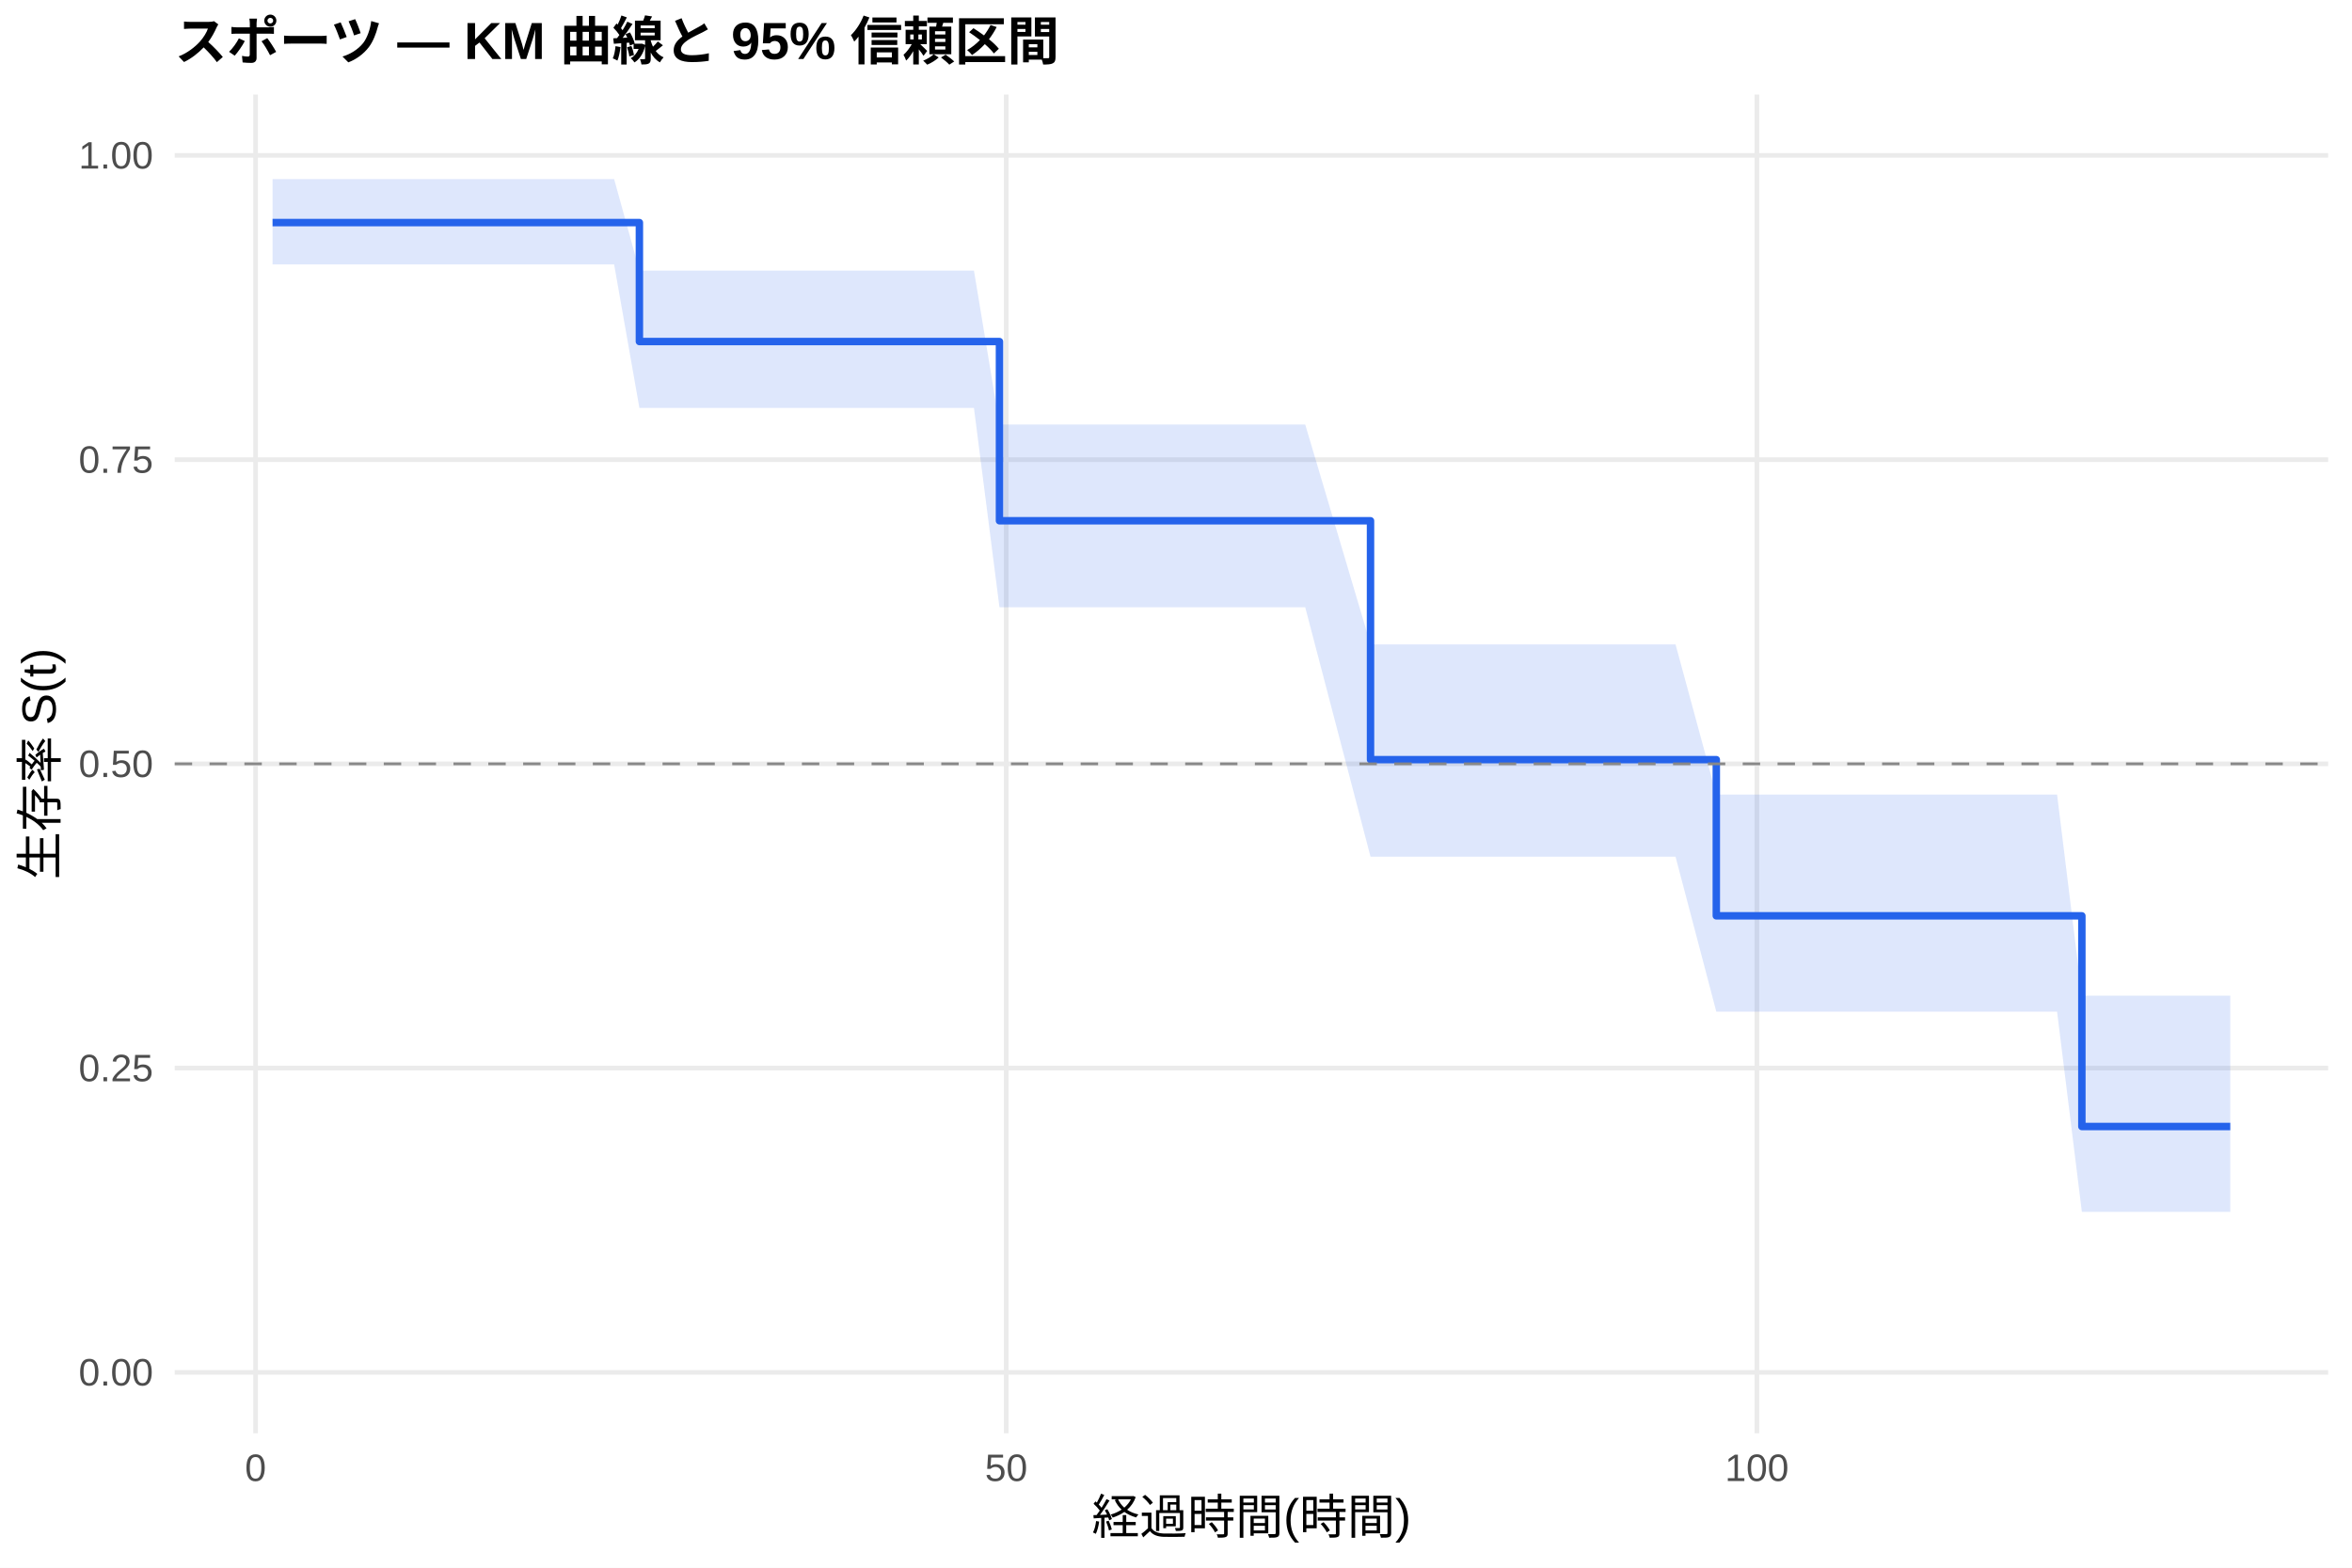
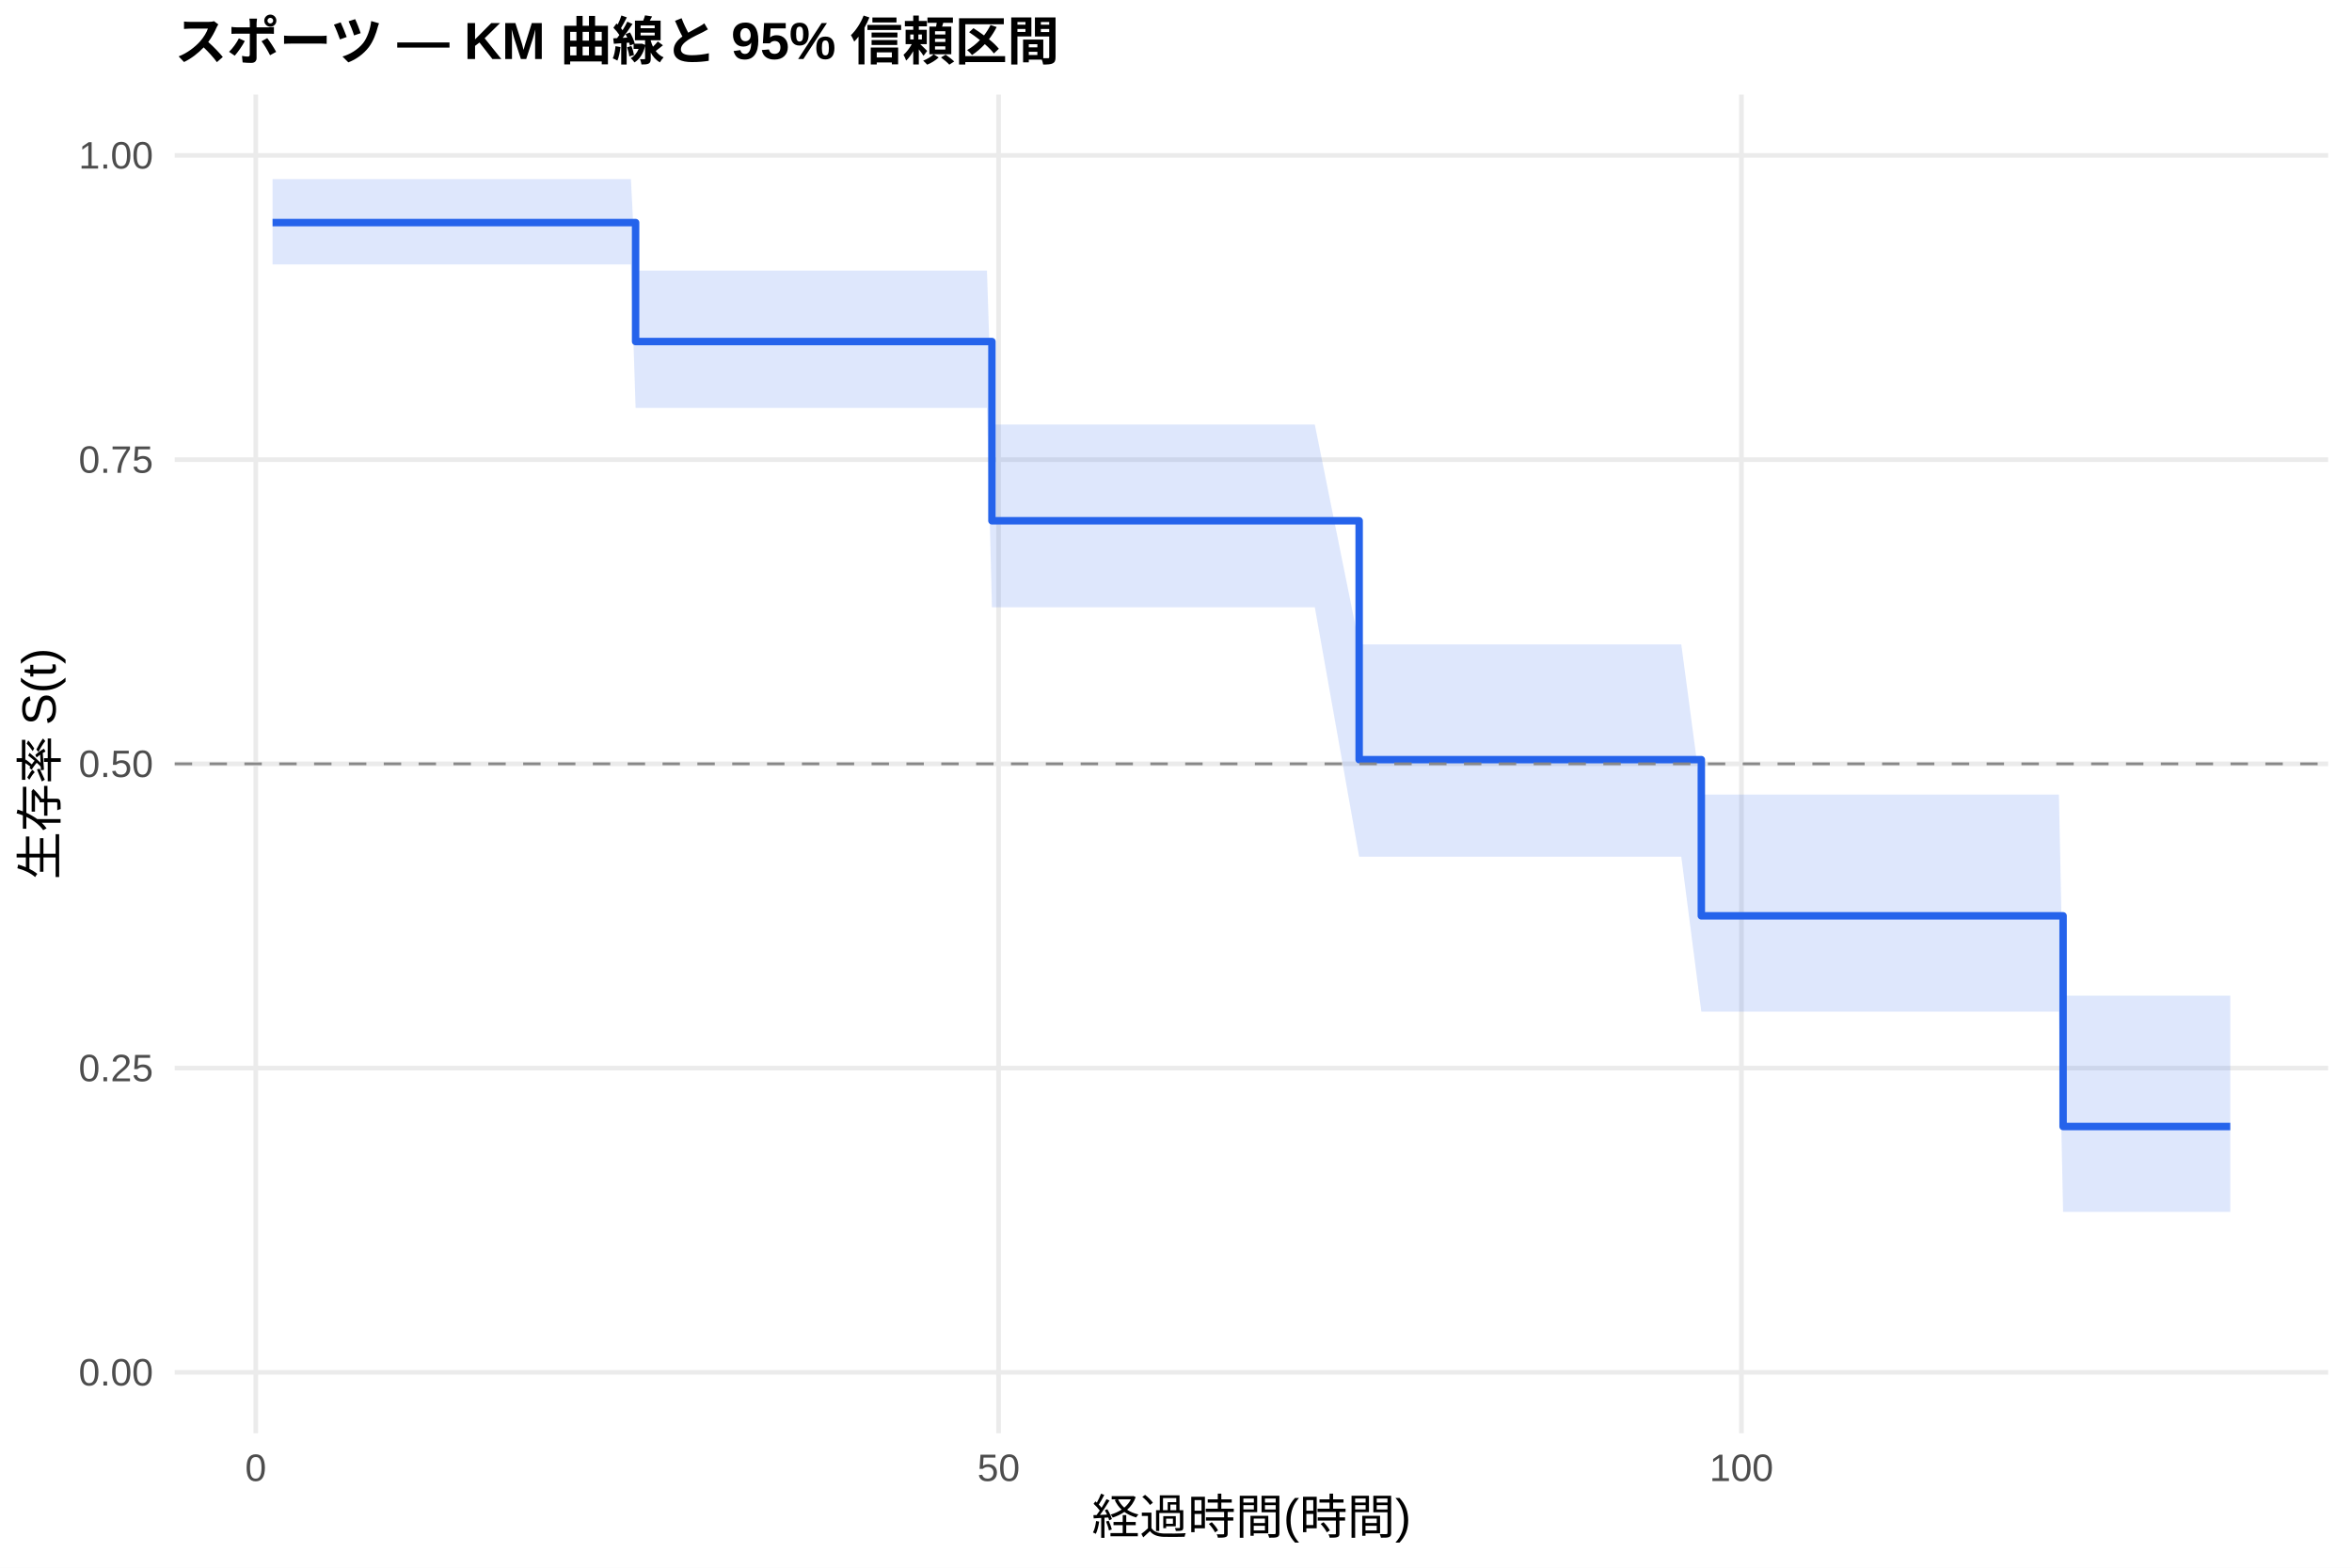
<svg xmlns="http://www.w3.org/2000/svg" width="540.00pt" height="360.00pt" viewBox="0 0 540.00 360.00">
  <g class="svglite">
    <defs>
      <style type="text/css">
    .svglite line, .svglite polyline, .svglite polygon, .svglite path, .svglite rect, .svglite circle {
      fill: none;
      stroke: #000000;
      stroke-linecap: round;
      stroke-linejoin: round;
      stroke-miterlimit: 10.00;
    }
    .svglite text {
      white-space: pre;
    }
    .svglite g.glyphgroup path {
      fill: inherit;
      stroke: none;
    }
  </style>
    </defs>
    <rect width="100%" height="100%" style="stroke: none; fill: #FFFFFF;" />
    <defs>
      <clipPath id="cpMC4wMHw1NDAuMDB8MC4wMHwzNjAuMDA=">
        <rect x="0.00" y="0.00" width="540.00" height="360.00" />
      </clipPath>
    </defs>
    <g clip-path="url(#cpMC4wMHw1NDAuMDB8MC4wMHwzNjAuMDA=)">
      <rect x="0" y="0.00" width="540.00" height="360.00" style="stroke-width: 1.07; stroke: none; fill: #FFFFFF;" />
    </g>
    <defs>
      <clipPath id="cpNDAuMTF8NTM0LjUyfDIxLjcxfDMyOS4xMg==">
        <rect x="40.11" y="21.71" width="494.41" height="307.41" />
      </clipPath>
    </defs>
    <g clip-path="url(#cpNDAuMTF8NTM0LjUyfDIxLjcxfDMyOS4xMg==)">
      <polyline points="40.11,315.14 534.52,315.14 " style="stroke-width: 1.07; stroke: #EBEBEB; stroke-linecap: butt;" />
      <polyline points="40.11,245.28 534.52,245.28 " style="stroke-width: 1.07; stroke: #EBEBEB; stroke-linecap: butt;" />
      <polyline points="40.11,175.41 534.52,175.41 " style="stroke-width: 1.07; stroke: #EBEBEB; stroke-linecap: butt;" />
      <polyline points="40.11,105.55 534.52,105.55 " style="stroke-width: 1.07; stroke: #EBEBEB; stroke-linecap: butt;" />
      <polyline points="40.11,35.68 534.52,35.68 " style="stroke-width: 1.07; stroke: #EBEBEB; stroke-linecap: butt;" />
-       <polyline points="58.68,329.12 58.68,21.71 " style="stroke-width: 1.07; stroke: #EBEBEB; stroke-linecap: butt;" />
-       <polyline points="231.02,329.12 231.02,21.71 " style="stroke-width: 1.07; stroke: #EBEBEB; stroke-linecap: butt;" />
-       <polyline points="403.36,329.12 403.36,21.71 " style="stroke-width: 1.07; stroke: #EBEBEB; stroke-linecap: butt;" />
-       <polygon points="62.58,41.13 116.53,41.13 122.56,41.13 127.56,41.13 130.54,41.13 136.46,41.13 141.00,41.13 146.80,62.13 149.27,62.13 152.49,62.13 176.73,62.13 180.12,62.13 183.16,62.13 190.63,62.13 200.23,62.13 203.73,62.13 206.37,62.13 210.80,62.13 213.73,62.13 223.61,62.13 229.47,97.49 231.99,97.49 238.83,97.49 262.90,97.49 265.94,97.49 276.52,97.49 279.90,97.49 289.15,97.49 293.63,97.49 299.67,97.49 314.66,147.97 317.82,147.97 344.70,147.97 350.56,147.97 358.95,147.97 371.47,147.97 376.01,147.97 384.69,147.97 394.05,182.46 430.36,182.46 433.29,182.46 447.94,182.46 458.91,182.46 461.95,182.46 467.76,182.46 472.29,182.46 477.98,228.64 483.32,228.64 503.37,228.64 512.05,228.64 512.05,278.30 503.37,278.30 483.32,278.30 477.98,278.30 472.29,232.31 467.76,232.31 461.95,232.31 458.91,232.31 447.94,232.31 433.29,232.31 430.36,232.31 394.05,232.31 384.69,196.73 376.01,196.73 371.47,196.73 358.95,196.73 350.56,196.73 344.70,196.73 317.82,196.73 314.66,196.73 299.67,139.45 293.63,139.45 289.15,139.45 279.90,139.45 276.52,139.45 265.94,139.45 262.90,139.45 238.83,139.45 231.99,139.45 229.47,139.45 223.61,93.67 213.73,93.67 210.80,93.67 206.37,93.67 203.73,93.67 200.23,93.67 190.63,93.67 183.16,93.67 180.12,93.67 176.73,93.67 152.49,93.67 149.27,93.67 146.80,93.67 141.00,60.73 136.46,60.73 130.54,60.73 127.56,60.73 122.56,60.73 116.53,60.73 62.58,60.73 " style="stroke-width: 0.00; stroke: none; stroke-linecap: butt; fill: #2563EB; fill-opacity: 0.15;" />
-       <polyline points="62.58,41.13 116.53,41.13 122.56,41.13 127.56,41.13 130.54,41.13 136.46,41.13 141.00,41.13 146.80,62.13 149.27,62.13 152.49,62.13 176.73,62.13 180.12,62.13 183.16,62.13 190.63,62.13 200.23,62.13 203.73,62.13 206.37,62.13 210.80,62.13 213.73,62.13 223.61,62.13 229.47,97.49 231.99,97.49 238.83,97.49 262.90,97.49 265.94,97.49 276.52,97.49 279.90,97.49 289.15,97.49 293.63,97.49 299.67,97.49 314.66,147.97 317.82,147.97 344.70,147.97 350.56,147.97 358.95,147.97 371.47,147.97 376.01,147.97 384.69,147.97 394.05,182.46 430.36,182.46 433.29,182.46 447.94,182.46 458.91,182.46 461.95,182.46 467.76,182.46 472.29,182.46 477.98,228.64 483.32,228.64 503.37,228.64 512.05,228.64 " style="stroke-width: 1.07; stroke: none; stroke-linecap: butt;" />
-       <polyline points="512.05,278.30 503.37,278.30 483.32,278.30 477.98,278.30 472.29,232.31 467.76,232.31 461.95,232.31 458.91,232.31 447.94,232.31 433.29,232.31 430.36,232.31 394.05,232.31 384.69,196.73 376.01,196.73 371.47,196.73 358.95,196.73 350.56,196.73 344.70,196.73 317.82,196.73 314.66,196.73 299.67,139.45 293.63,139.45 289.15,139.45 279.90,139.45 276.52,139.45 265.94,139.45 262.90,139.45 238.83,139.45 231.99,139.45 229.47,139.45 223.61,93.67 213.73,93.67 210.80,93.67 206.37,93.67 203.73,93.67 200.23,93.67 190.63,93.67 183.16,93.67 180.12,93.67 176.73,93.67 152.49,93.67 149.27,93.67 146.80,93.67 141.00,60.73 136.46,60.73 130.54,60.73 127.56,60.73 122.56,60.73 116.53,60.73 62.58,60.73 " style="stroke-width: 1.07; stroke: none; stroke-linecap: butt;" />
-       <polyline points="62.58,51.11 116.53,51.11 116.53,51.11 122.56,51.11 122.56,51.11 127.56,51.11 127.56,51.11 130.54,51.11 130.54,51.11 136.46,51.11 136.46,51.11 141.00,51.11 141.00,51.11 146.80,51.11 146.80,78.43 149.27,78.43 149.27,78.43 152.49,78.43 152.49,78.43 176.73,78.43 176.73,78.43 180.12,78.43 180.12,78.43 183.16,78.43 183.16,78.43 190.63,78.43 190.63,78.43 200.23,78.43 200.23,78.43 203.73,78.43 203.73,78.43 206.37,78.43 206.37,78.43 210.80,78.43 210.80,78.43 213.73,78.43 213.73,78.43 223.61,78.43 223.61,78.43 229.47,78.43 229.47,119.59 231.99,119.59 231.99,119.59 238.83,119.59 238.83,119.59 262.90,119.59 262.90,119.59 265.94,119.59 265.94,119.59 276.52,119.59 276.52,119.59 279.90,119.59 279.90,119.59 289.15,119.59 289.15,119.59 293.63,119.59 293.63,119.59 299.67,119.59 299.67,119.59 314.66,119.59 314.66,174.44 317.82,174.44 317.82,174.44 344.70,174.44 344.70,174.44 350.56,174.44 350.56,174.44 358.95,174.44 358.95,174.44 371.47,174.44 371.47,174.44 376.01,174.44 376.01,174.44 384.69,174.44 384.69,174.44 394.05,174.44 394.05,210.31 430.36,210.31 430.36,210.31 433.29,210.31 433.29,210.31 447.94,210.31 447.94,210.31 458.91,210.31 458.91,210.31 461.95,210.31 461.95,210.31 467.76,210.31 467.76,210.31 472.29,210.31 472.29,210.31 477.98,210.31 477.98,258.69 483.32,258.69 483.32,258.69 503.37,258.69 503.37,258.69 512.05,258.69 512.05,258.69 " style="stroke-width: 1.71; stroke: #2563EB; stroke-linecap: butt;" />
+       <polyline points="58.72,329.12 58.72,21.71 " style="stroke-width: 1.07; stroke: #EBEBEB; stroke-linecap: butt;" />
+       <polyline points="229.27,329.12 229.27,21.71 " style="stroke-width: 1.07; stroke: #EBEBEB; stroke-linecap: butt;" />
+       <polyline points="399.82,329.12 399.82,21.71 " style="stroke-width: 1.07; stroke: #EBEBEB; stroke-linecap: butt;" />
+       <polygon points="62.58,41.13 120.63,41.13 126.60,41.13 131.54,41.13 134.50,41.13 140.36,41.13 144.85,41.13 145.93,62.13 153.03,62.13 156.22,62.13 180.21,62.13 183.56,62.13 186.58,62.13 193.97,62.13 203.46,62.13 206.93,62.13 209.54,62.13 213.92,62.13 216.82,62.13 226.60,62.13 227.74,97.49 234.90,97.49 241.66,97.49 265.48,97.49 268.50,97.49 278.96,97.49 282.31,97.49 291.47,97.49 295.90,97.49 301.87,97.49 312.05,147.97 319.83,147.97 346.44,147.97 352.24,147.97 360.54,147.97 372.93,147.97 377.42,147.97 386.01,147.97 390.61,182.46 431.21,182.46 434.10,182.46 448.60,182.46 459.46,182.46 462.47,182.46 468.22,182.46 472.71,182.46 473.67,228.64 483.62,228.64 503.46,228.64 512.05,228.64 512.05,278.30 503.46,278.30 483.62,278.30 473.67,278.30 472.71,232.31 468.22,232.31 462.47,232.31 459.46,232.31 448.60,232.31 434.10,232.31 431.21,232.31 390.61,232.31 386.01,196.73 377.42,196.73 372.93,196.73 360.54,196.73 352.24,196.73 346.44,196.73 319.83,196.73 312.05,196.73 301.87,139.45 295.90,139.45 291.47,139.45 282.31,139.45 278.96,139.45 268.50,139.45 265.48,139.45 241.66,139.45 234.90,139.45 227.74,139.45 226.60,93.67 216.82,93.67 213.92,93.67 209.54,93.67 206.93,93.67 203.46,93.67 193.97,93.67 186.58,93.67 183.56,93.67 180.21,93.67 156.22,93.67 153.03,93.67 145.93,93.67 144.85,60.73 140.36,60.73 134.50,60.73 131.54,60.73 126.60,60.73 120.63,60.73 62.58,60.73 " style="stroke-width: 0.00; stroke: none; stroke-linecap: butt; fill: #2563EB; fill-opacity: 0.15;" />
+       <polyline points="62.58,41.13 120.63,41.13 126.60,41.13 131.54,41.13 134.50,41.13 140.36,41.13 144.85,41.13 145.93,62.13 153.03,62.13 156.22,62.13 180.21,62.13 183.56,62.13 186.58,62.13 193.97,62.13 203.46,62.13 206.93,62.13 209.54,62.13 213.92,62.13 216.82,62.13 226.60,62.13 227.74,97.49 234.90,97.49 241.66,97.49 265.48,97.49 268.50,97.49 278.96,97.49 282.31,97.49 291.47,97.49 295.90,97.49 301.87,97.49 312.05,147.97 319.83,147.97 346.44,147.97 352.24,147.97 360.54,147.97 372.93,147.97 377.42,147.97 386.01,147.97 390.61,182.46 431.21,182.46 434.10,182.46 448.60,182.46 459.46,182.46 462.47,182.46 468.22,182.46 472.71,182.46 473.67,228.64 483.62,228.64 503.46,228.64 512.05,228.64 " style="stroke-width: 1.07; stroke: none; stroke-linecap: butt;" />
+       <polyline points="512.05,278.30 503.46,278.30 483.62,278.30 473.67,278.30 472.71,232.31 468.22,232.31 462.47,232.31 459.46,232.31 448.60,232.31 434.10,232.31 431.21,232.31 390.61,232.31 386.01,196.73 377.42,196.73 372.93,196.73 360.54,196.73 352.24,196.73 346.44,196.73 319.83,196.73 312.05,196.73 301.87,139.45 295.90,139.45 291.47,139.45 282.31,139.45 278.96,139.45 268.50,139.45 265.48,139.45 241.66,139.45 234.90,139.45 227.74,139.45 226.60,93.67 216.82,93.67 213.92,93.67 209.54,93.67 206.93,93.67 203.46,93.67 193.97,93.67 186.58,93.67 183.56,93.67 180.21,93.67 156.22,93.67 153.03,93.67 145.93,93.67 144.85,60.73 140.36,60.73 134.50,60.73 131.54,60.73 126.60,60.73 120.63,60.73 62.58,60.73 " style="stroke-width: 1.07; stroke: none; stroke-linecap: butt;" />
+       <polyline points="62.58,51.11 120.63,51.11 120.63,51.11 126.60,51.11 126.60,51.11 131.54,51.11 131.54,51.11 134.50,51.11 134.50,51.11 140.36,51.11 140.36,51.11 144.85,51.11 144.85,51.11 145.93,51.11 145.93,78.43 153.03,78.43 153.03,78.43 156.22,78.43 156.22,78.43 180.21,78.43 180.21,78.43 183.56,78.43 183.56,78.43 186.58,78.43 186.58,78.43 193.97,78.43 193.97,78.43 203.46,78.43 203.46,78.43 206.93,78.43 206.93,78.43 209.54,78.43 209.54,78.43 213.92,78.43 213.92,78.43 216.82,78.43 216.82,78.43 226.60,78.43 226.60,78.43 227.74,78.43 227.74,119.59 234.90,119.59 234.90,119.59 241.66,119.59 241.66,119.59 265.48,119.59 265.48,119.59 268.50,119.59 268.50,119.59 278.96,119.59 278.96,119.59 282.31,119.59 282.31,119.59 291.47,119.59 291.47,119.59 295.90,119.59 295.90,119.59 301.87,119.59 301.87,119.59 312.05,119.59 312.05,174.44 319.83,174.44 319.83,174.44 346.44,174.44 346.44,174.44 352.24,174.44 352.24,174.44 360.54,174.44 360.54,174.44 372.93,174.44 372.93,174.44 377.42,174.44 377.42,174.44 386.01,174.44 386.01,174.44 390.61,174.44 390.61,210.31 431.21,210.31 431.21,210.31 434.10,210.31 434.10,210.31 448.60,210.31 448.60,210.31 459.46,210.31 459.46,210.31 462.47,210.31 462.47,210.31 468.22,210.31 468.22,210.31 472.71,210.31 472.71,210.31 473.67,210.31 473.67,258.69 483.62,258.69 483.62,258.69 503.46,258.69 503.46,258.69 512.05,258.69 512.05,258.69 " style="stroke-width: 1.71; stroke: #2563EB; stroke-linecap: butt;" />
      <line x1="40.11" y1="175.41" x2="534.52" y2="175.41" style="stroke-width: 0.64; stroke: #888888; stroke-dasharray: 4.00,4.00; stroke-linecap: butt;" />
    </g>
    <g clip-path="url(#cpMC4wMHw1NDAuMDB8MC4wMHwzNjAuMDA=)">
      <text x="35.18" y="318.17" text-anchor="end" style="font-size: 8.80px;fill: #4D4D4D; font-family: &quot;Liberation Sans&quot;;" textLength="17.11px" lengthAdjust="spacingAndGlyphs">0.00</text>
      <text x="35.18" y="248.30" text-anchor="end" style="font-size: 8.80px;fill: #4D4D4D; font-family: &quot;Liberation Sans&quot;;" textLength="17.11px" lengthAdjust="spacingAndGlyphs">0.25</text>
      <text x="35.18" y="178.44" text-anchor="end" style="font-size: 8.80px;fill: #4D4D4D; font-family: &quot;Liberation Sans&quot;;" textLength="17.11px" lengthAdjust="spacingAndGlyphs">0.50</text>
      <text x="35.18" y="108.57" text-anchor="end" style="font-size: 8.80px;fill: #4D4D4D; font-family: &quot;Liberation Sans&quot;;" textLength="17.11px" lengthAdjust="spacingAndGlyphs">0.75</text>
      <text x="35.18" y="38.71" text-anchor="end" style="font-size: 8.80px;fill: #4D4D4D; font-family: &quot;Liberation Sans&quot;;" textLength="17.11px" lengthAdjust="spacingAndGlyphs">1.00</text>
-       <text x="58.68" y="340.10" text-anchor="middle" style="font-size: 8.80px;fill: #4D4D4D; font-family: &quot;Liberation Sans&quot;;" textLength="4.89px" lengthAdjust="spacingAndGlyphs">0</text>
-       <text x="231.02" y="340.10" text-anchor="middle" style="font-size: 8.80px;fill: #4D4D4D; font-family: &quot;Liberation Sans&quot;;" textLength="9.78px" lengthAdjust="spacingAndGlyphs">50</text>
-       <text x="403.36" y="340.10" text-anchor="middle" style="font-size: 8.80px;fill: #4D4D4D; font-family: &quot;Liberation Sans&quot;;" textLength="14.67px" lengthAdjust="spacingAndGlyphs">100</text>
+       <text x="58.72" y="340.10" text-anchor="middle" style="font-size: 8.80px;fill: #4D4D4D; font-family: &quot;Liberation Sans&quot;;" textLength="4.89px" lengthAdjust="spacingAndGlyphs">0</text>
+       <text x="229.27" y="340.10" text-anchor="middle" style="font-size: 8.80px;fill: #4D4D4D; font-family: &quot;Liberation Sans&quot;;" textLength="9.78px" lengthAdjust="spacingAndGlyphs">50</text>
+       <text x="399.82" y="340.10" text-anchor="middle" style="font-size: 8.80px;fill: #4D4D4D; font-family: &quot;Liberation Sans&quot;;" textLength="14.67px" lengthAdjust="spacingAndGlyphs">100</text>
      <text x="287.32" y="352.24" text-anchor="middle" style="font-size: 11.00px; font-family: &quot;Liberation Sans&quot;;" textLength="73.31px" lengthAdjust="spacingAndGlyphs">経過時間(時間)</text>
      <text transform="translate(13.05,175.41) rotate(-90)" text-anchor="middle" style="font-size: 11.00px; font-family: &quot;Liberation Sans&quot;;" textLength="53.78px" lengthAdjust="spacingAndGlyphs">生存率 S(t)</text>
      <text x="40.11" y="13.74" style="font-size: 12.00px; font-weight: bold; font-family: &quot;Liberation Sans&quot;;" textLength="203.33px" lengthAdjust="spacingAndGlyphs">スポーツ — KM 曲線と 95% 信頼区間</text>
    </g>
  </g>
</svg>
